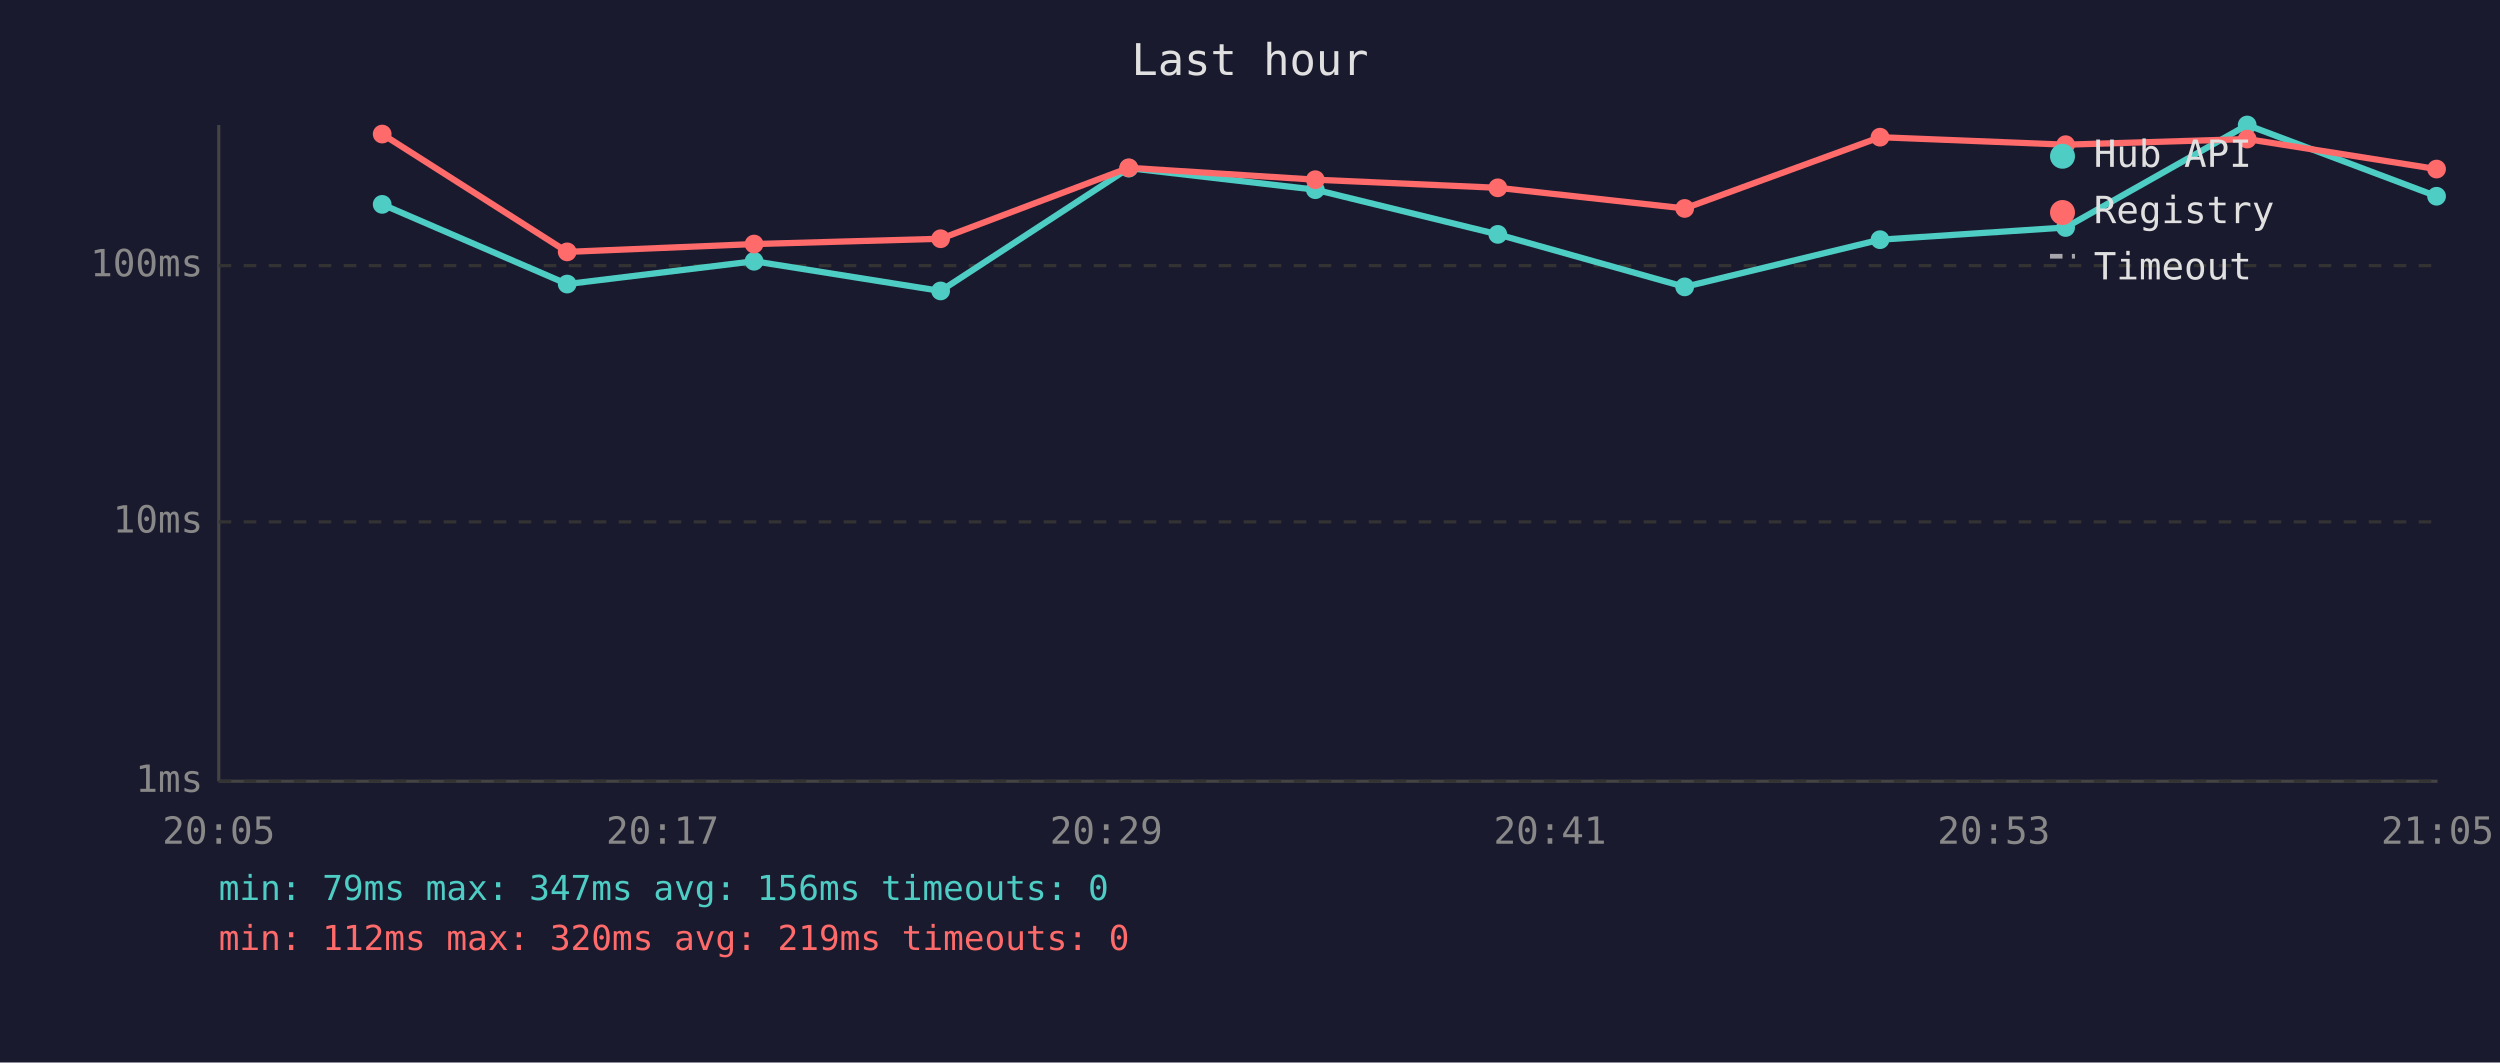
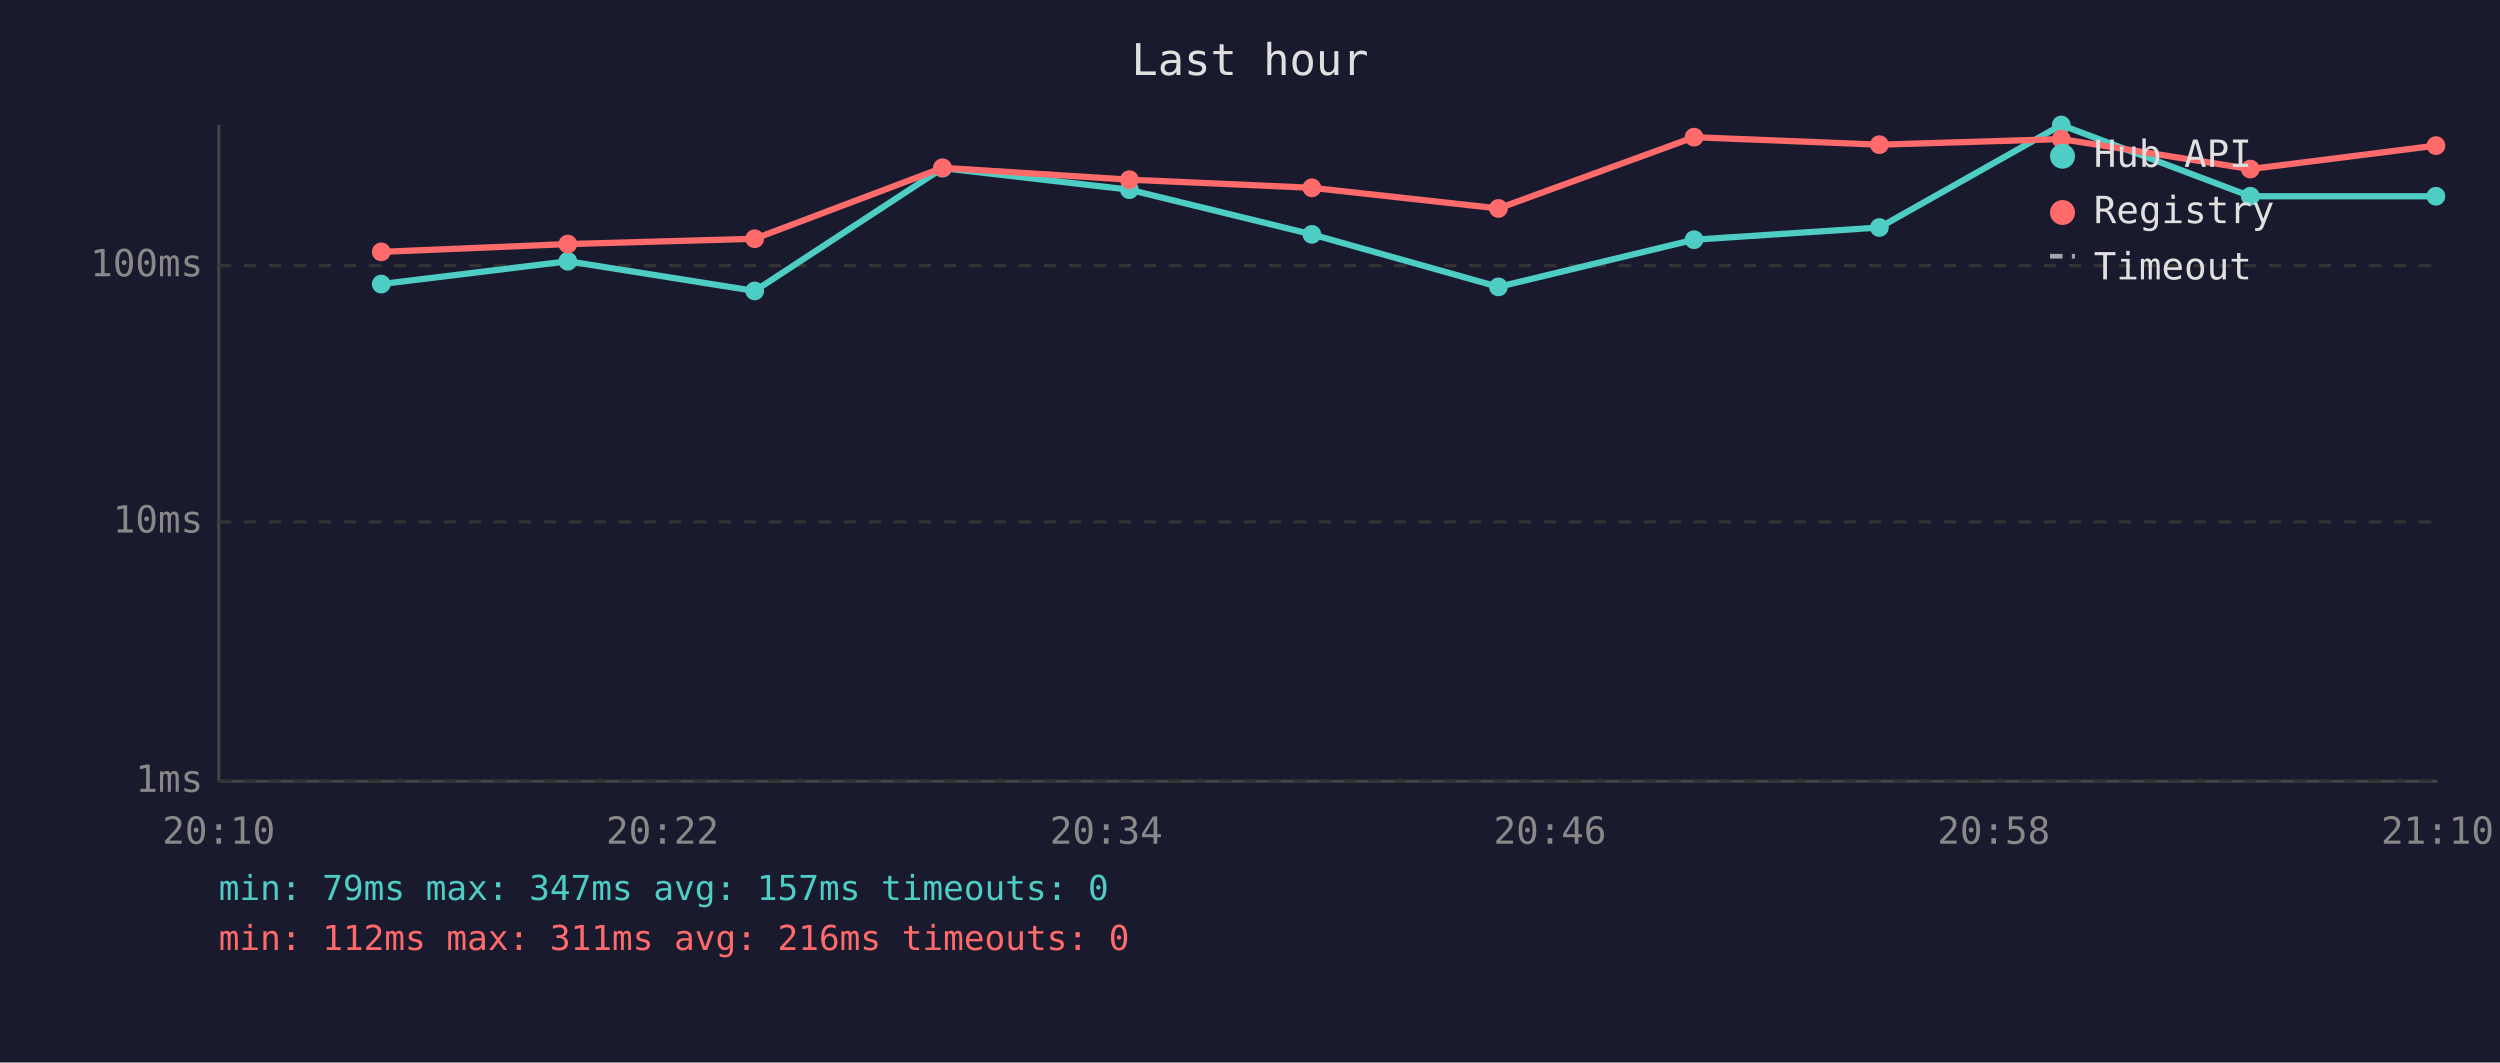
<svg xmlns="http://www.w3.org/2000/svg" viewBox="0 0 800 340" font-family="monospace" font-size="12">
  <rect width="800" height="340" fill="#1a1a2e" />
  <text x="400" y="24" fill="#e0e0e0" font-size="14" text-anchor="middle">Last hour</text>
  <line x1="70" y1="40" x2="70" y2="250" stroke="#444" stroke-width="1" />
  <line x1="70" y1="250" x2="780" y2="250" stroke="#444" stroke-width="1" />
  <line x1="70" y1="250" x2="780" y2="250" stroke="#333" stroke-width="1" stroke-dasharray="4" />
  <text x="65" y="250" fill="#888" text-anchor="end" dominant-baseline="middle">1ms</text>
  <line x1="70" y1="167" x2="780" y2="167" stroke="#333" stroke-width="1" stroke-dasharray="4" />
  <text x="65" y="167" fill="#888" text-anchor="end" dominant-baseline="middle">10ms</text>
  <line x1="70" y1="85" x2="780" y2="85" stroke="#333" stroke-width="1" stroke-dasharray="4" />
  <text x="65" y="85" fill="#888" text-anchor="end" dominant-baseline="middle">100ms</text>
-   <text x="70" y="270" fill="#888" text-anchor="middle">20:05</text>
-   <text x="212" y="270" fill="#888" text-anchor="middle">20:17</text>
-   <text x="354" y="270" fill="#888" text-anchor="middle">20:29</text>
-   <text x="496" y="270" fill="#888" text-anchor="middle">20:41</text>
-   <text x="638" y="270" fill="#888" text-anchor="middle">20:53</text>
-   <text x="780" y="270" fill="#888" text-anchor="middle">21:05</text>
-   <polyline points="122.3,65.4 181.5,90.9 241.3,83.6 301.0,93.1 361.2,53.8 420.9,60.7 479.3,75.0 539.1,91.8 601.6,76.7 661.0,72.8 719.1,40.0 779.7,62.8" fill="none" stroke="#4ecdc4" stroke-width="2" opacity="1" />
-   <circle cx="122.3" cy="65.4" r="3" fill="#4ecdc4" />
-   <circle cx="181.5" cy="90.9" r="3" fill="#4ecdc4" />
-   <circle cx="241.3" cy="83.6" r="3" fill="#4ecdc4" />
-   <circle cx="301.0" cy="93.1" r="3" fill="#4ecdc4" />
-   <circle cx="361.2" cy="53.8" r="3" fill="#4ecdc4" />
-   <circle cx="420.9" cy="60.7" r="3" fill="#4ecdc4" />
-   <circle cx="479.3" cy="75.0" r="3" fill="#4ecdc4" />
-   <circle cx="539.1" cy="91.8" r="3" fill="#4ecdc4" />
-   <circle cx="601.6" cy="76.7" r="3" fill="#4ecdc4" />
-   <circle cx="661.0" cy="72.8" r="3" fill="#4ecdc4" />
-   <circle cx="719.1" cy="40.0" r="3" fill="#4ecdc4" />
-   <circle cx="779.7" cy="62.8" r="3" fill="#4ecdc4" />
-   <polyline points="122.3,42.9 181.5,80.6 241.3,78.1 301.0,76.4 361.2,53.7 420.9,57.5 479.3,60.1 539.1,66.7 601.6,43.9 661.0,46.3 719.1,44.5 779.7,54.1" fill="none" stroke="#ff6b6b" stroke-width="2" opacity="1" />
-   <circle cx="122.3" cy="42.9" r="3" fill="#ff6b6b" />
-   <circle cx="181.5" cy="80.6" r="3" fill="#ff6b6b" />
-   <circle cx="241.3" cy="78.1" r="3" fill="#ff6b6b" />
-   <circle cx="301.0" cy="76.4" r="3" fill="#ff6b6b" />
-   <circle cx="361.2" cy="53.7" r="3" fill="#ff6b6b" />
-   <circle cx="420.9" cy="57.5" r="3" fill="#ff6b6b" />
-   <circle cx="479.3" cy="60.1" r="3" fill="#ff6b6b" />
-   <circle cx="539.1" cy="66.7" r="3" fill="#ff6b6b" />
-   <circle cx="601.6" cy="43.9" r="3" fill="#ff6b6b" />
-   <circle cx="661.0" cy="46.3" r="3" fill="#ff6b6b" />
-   <circle cx="719.1" cy="44.5" r="3" fill="#ff6b6b" />
-   <circle cx="779.7" cy="54.1" r="3" fill="#ff6b6b" />
+   <text x="70" y="270" fill="#888" text-anchor="middle">20:10</text>
+   <text x="212" y="270" fill="#888" text-anchor="middle">20:22</text>
+   <text x="354" y="270" fill="#888" text-anchor="middle">20:34</text>
+   <text x="496" y="270" fill="#888" text-anchor="middle">20:46</text>
+   <text x="638" y="270" fill="#888" text-anchor="middle">20:58</text>
+   <text x="780" y="270" fill="#888" text-anchor="middle">21:10</text>
+   <polyline points="122.0,90.9 181.7,83.6 241.5,93.1 301.6,53.8 361.4,60.7 419.8,75.0 479.5,91.8 542.1,76.7 601.4,72.8 659.6,40.0 720.1,62.8 779.5,62.8" fill="none" stroke="#4ecdc4" stroke-width="2" opacity="1" />
+   <circle cx="122.0" cy="90.9" r="3" fill="#4ecdc4" />
+   <circle cx="181.7" cy="83.6" r="3" fill="#4ecdc4" />
+   <circle cx="241.5" cy="93.1" r="3" fill="#4ecdc4" />
+   <circle cx="301.6" cy="53.8" r="3" fill="#4ecdc4" />
+   <circle cx="361.4" cy="60.7" r="3" fill="#4ecdc4" />
+   <circle cx="419.8" cy="75.0" r="3" fill="#4ecdc4" />
+   <circle cx="479.5" cy="91.8" r="3" fill="#4ecdc4" />
+   <circle cx="542.1" cy="76.7" r="3" fill="#4ecdc4" />
+   <circle cx="601.4" cy="72.8" r="3" fill="#4ecdc4" />
+   <circle cx="659.6" cy="40.0" r="3" fill="#4ecdc4" />
+   <circle cx="720.1" cy="62.8" r="3" fill="#4ecdc4" />
+   <circle cx="779.5" cy="62.8" r="3" fill="#4ecdc4" />
+   <polyline points="122.0,80.6 181.7,78.1 241.5,76.4 301.6,53.7 361.4,57.5 419.8,60.1 479.5,66.7 542.1,43.9 601.4,46.3 659.6,44.5 720.1,54.1 779.5,46.6" fill="none" stroke="#ff6b6b" stroke-width="2" opacity="1" />
+   <circle cx="122.0" cy="80.6" r="3" fill="#ff6b6b" />
+   <circle cx="181.7" cy="78.1" r="3" fill="#ff6b6b" />
+   <circle cx="241.5" cy="76.4" r="3" fill="#ff6b6b" />
+   <circle cx="301.6" cy="53.7" r="3" fill="#ff6b6b" />
+   <circle cx="361.4" cy="57.5" r="3" fill="#ff6b6b" />
+   <circle cx="419.8" cy="60.1" r="3" fill="#ff6b6b" />
+   <circle cx="479.5" cy="66.7" r="3" fill="#ff6b6b" />
+   <circle cx="542.1" cy="43.9" r="3" fill="#ff6b6b" />
+   <circle cx="601.4" cy="46.3" r="3" fill="#ff6b6b" />
+   <circle cx="659.6" cy="44.5" r="3" fill="#ff6b6b" />
+   <circle cx="720.1" cy="54.1" r="3" fill="#ff6b6b" />
+   <circle cx="779.5" cy="46.6" r="3" fill="#ff6b6b" />
  <circle cx="660" cy="50" r="4" fill="#4ecdc4" />
  <text x="670" y="50" fill="#e0e0e0" dominant-baseline="middle">Hub API</text>
  <circle cx="660" cy="68" r="4" fill="#ff6b6b" />
  <text x="670" y="68" fill="#e0e0e0" dominant-baseline="middle">Registry</text>
  <line x1="656" y1="82" x2="664" y2="82" stroke="#e0e0e0" stroke-width="1.5" stroke-dasharray="4,3" opacity="0.7" />
  <text x="670" y="86" fill="#e0e0e0" dominant-baseline="middle">Timeout</text>
-   <text x="70" y="288" fill="#4ecdc4" font-size="11">min: 79ms  max: 347ms  avg: 156ms  timeouts: 0</text>
-   <text x="70" y="304" fill="#ff6b6b" font-size="11">min: 112ms  max: 320ms  avg: 219ms  timeouts: 0</text>
+   <text x="70" y="288" fill="#4ecdc4" font-size="11">min: 79ms  max: 347ms  avg: 157ms  timeouts: 0</text>
+   <text x="70" y="304" fill="#ff6b6b" font-size="11">min: 112ms  max: 311ms  avg: 216ms  timeouts: 0</text>
</svg>
